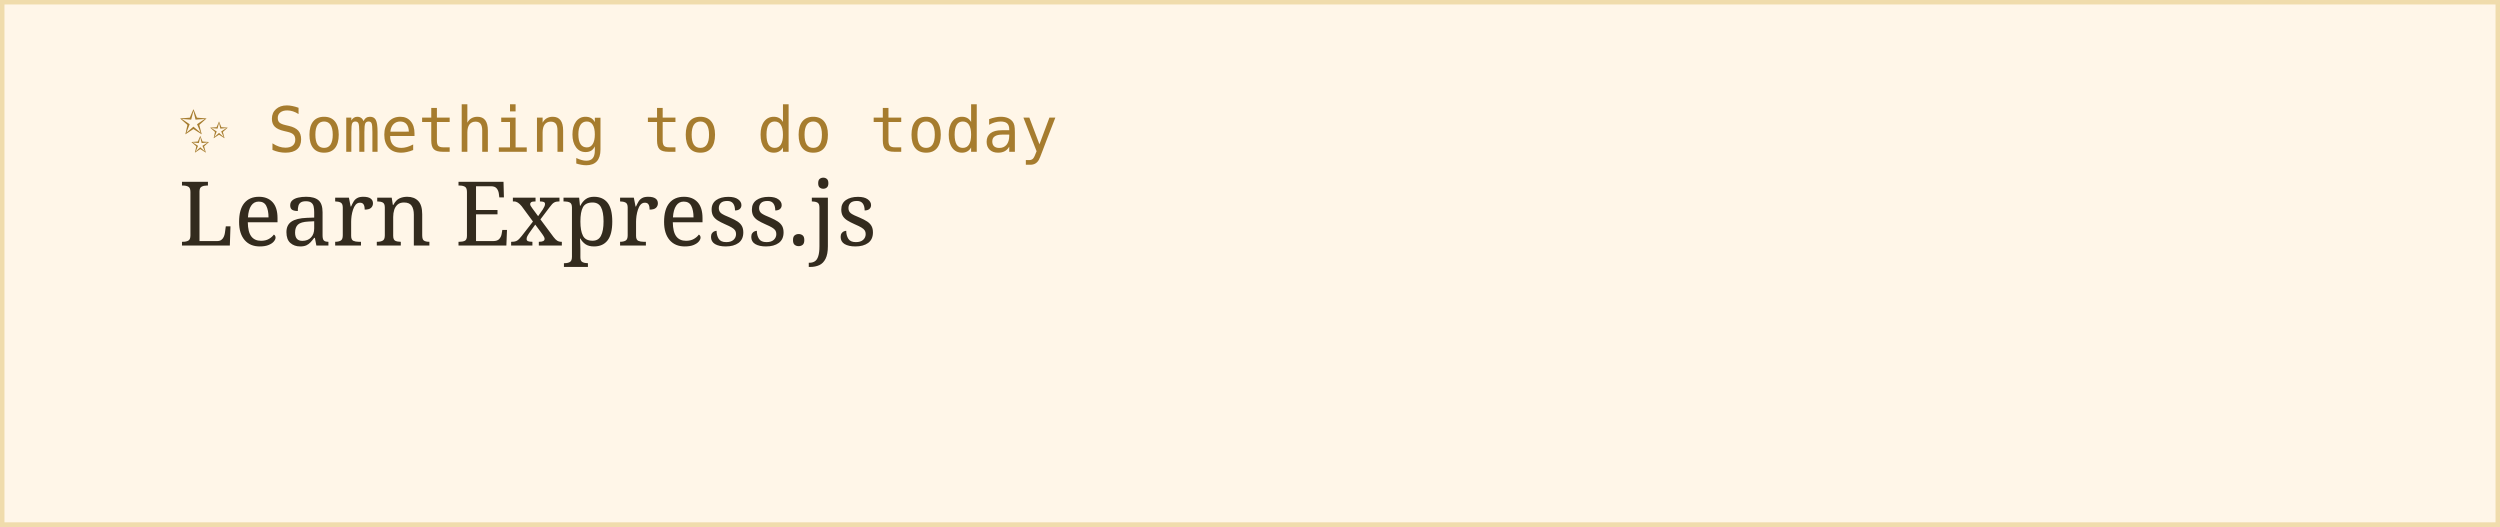
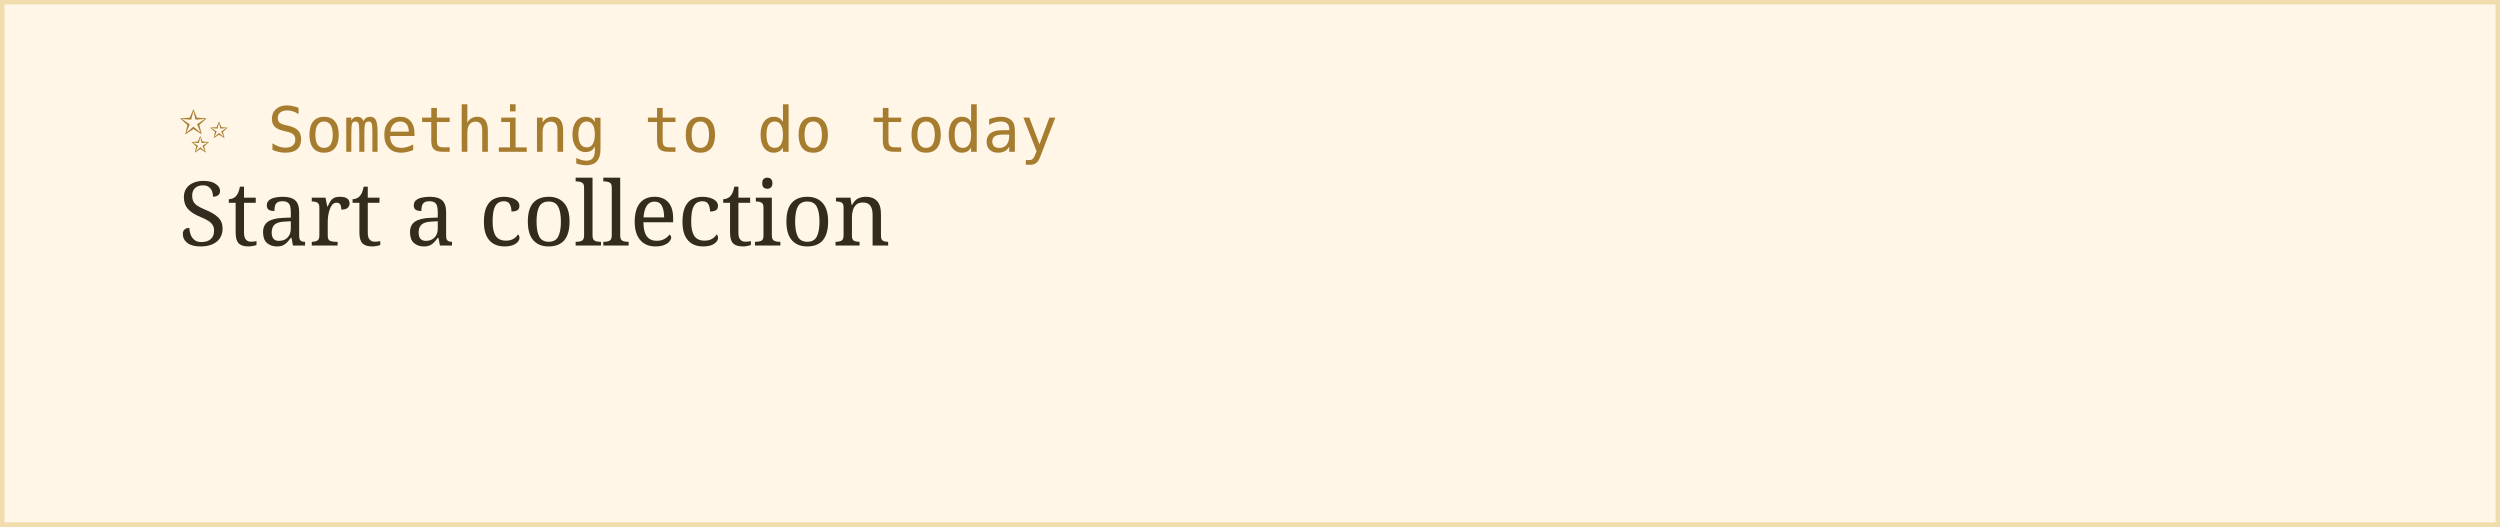
<svg xmlns="http://www.w3.org/2000/svg" width="560" height="118">
  <rect width="100%" height="100%" fill="#fff6e8" stroke="#f0dcac" stroke-width="2" />
  <text x="40" y="34" font-family="monospace" font-size="14" fill="#a67c2e">✨ Something to do today</text>
-   <text x="40" y="55" font-family="Georgia, serif" font-size="20" fill="#332b1e">Learn Express.js</text>
+   <text x="40" y="55" font-family="Georgia, serif" font-size="20" fill="#332b1e">Start a collection</text>
</svg>
